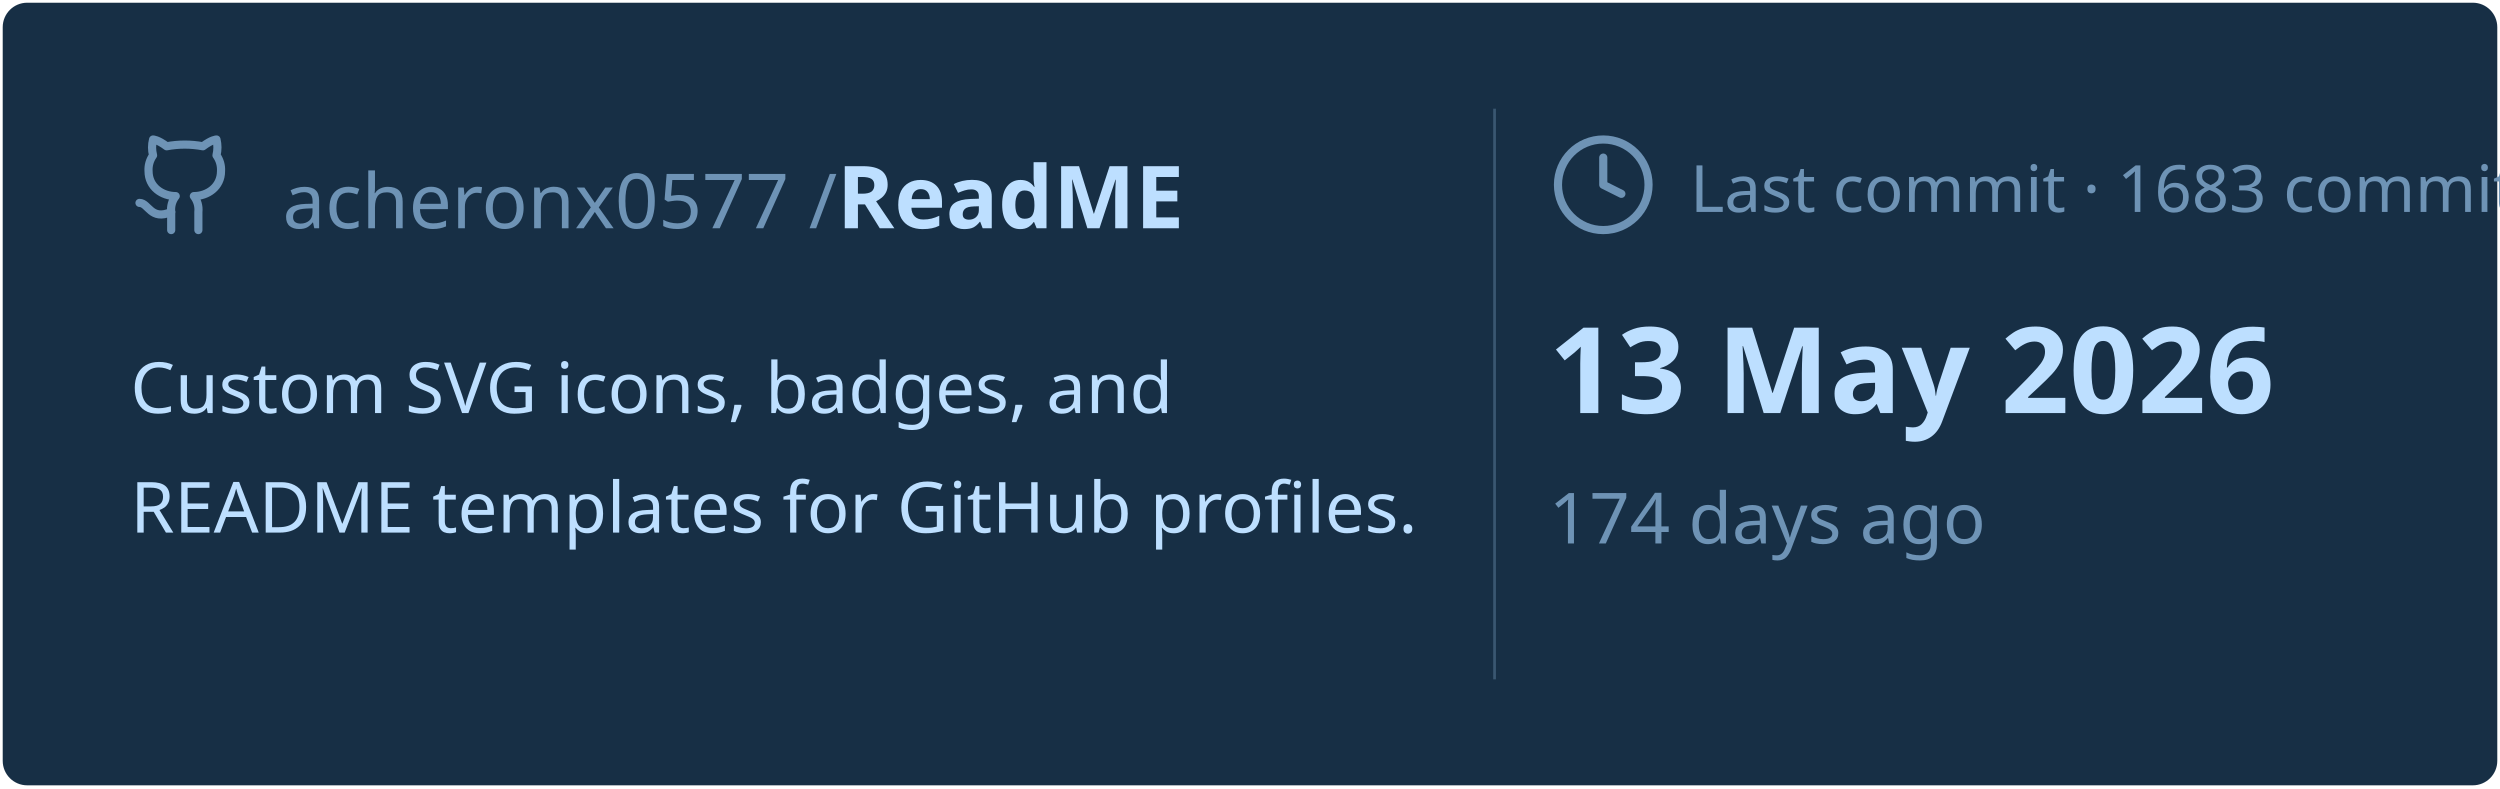
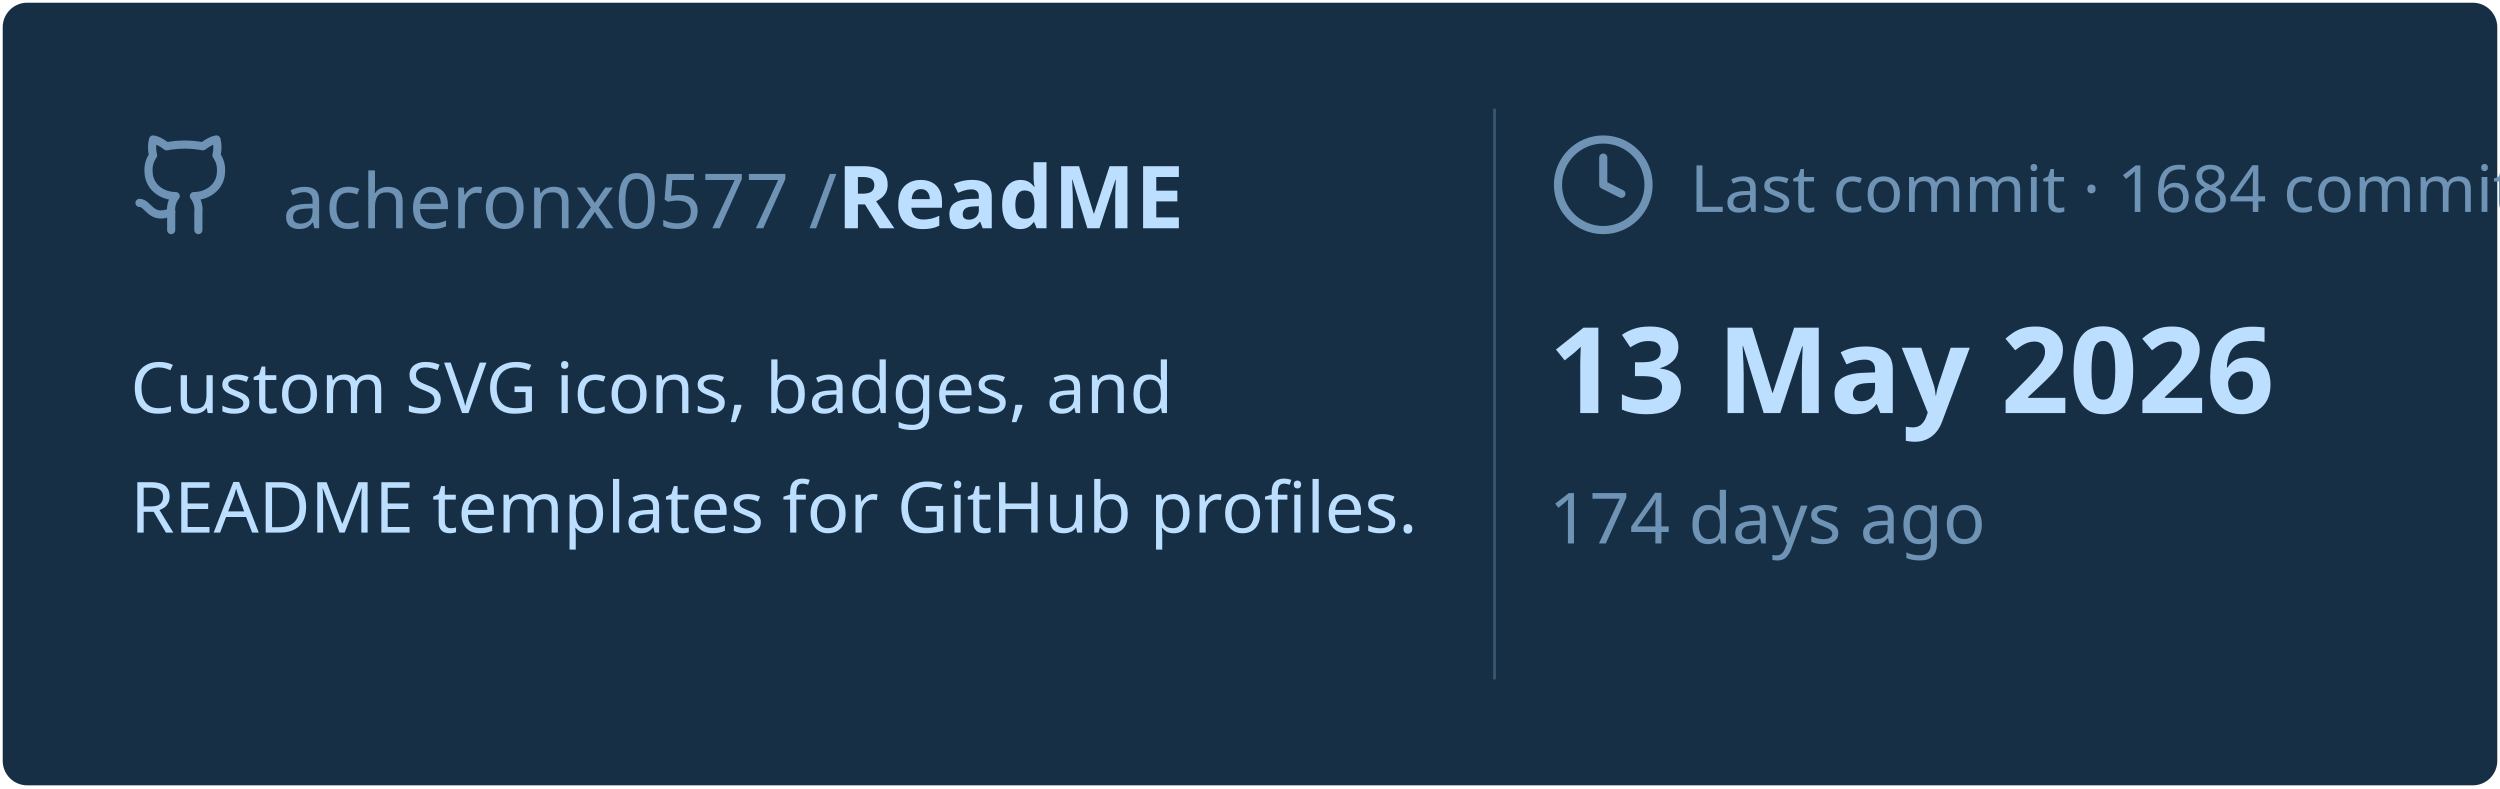
<svg xmlns="http://www.w3.org/2000/svg" viewBox="0 0 460 145" width="460px" height="145px">
  <rect stroke="#000000" stroke-opacity="0" fill="#172F45" rx="4.5" x="0.5" y="0.5" width="459" height="144" />
  <g transform="translate(24, 42)">
    <svg x="0" y="-18" width="20" height="20" viewBox="0 0 24 24" fill="none" stroke="#6E93B5" stroke-width="1.8" stroke-linecap="round" stroke-linejoin="round">
      <path d="M15 22v-4a4.8 4.8 0 0 0-1-3.5c3 0 6-2 6-5.5.08-1.25-.27-2.48-1-3.5.28-1.15.28-2.35 0-3.5 0 0-1 0-3 1.5-2.64-.5-5.36-.5-8 0C6 2 5 2 5 2c-.3 1.15-.3 2.35 0 3.5A5.403 5.403 0 0 0 4 9c0 3.5 3 5.5 6 5.5-.39.49-.68 1.05-.85 1.65-.17.6-.22 1.23-.15 1.85v4" />
      <path d="M9 18c-4.51 2-5-2-7-2" />
    </svg>
    <text x="28" y="0" font-family="&quot;Segoe UI&quot;, Ubuntu, sans-serif" font-size="14" font-weight="400" fill="#6E93B5">acheronx0577 /</text>
    <text x="130" y="0" font-family="&quot;Segoe UI&quot;, Ubuntu, sans-serif" font-size="16" font-weight="700" fill="#BDDFFF">ReadME</text>
  </g>
  <text x="24" y="76" font-family="&quot;Segoe UI&quot;, Ubuntu, sans-serif" font-size="13" font-weight="400" fill="#BDDFFF">Custom SVG icons, badges, and</text>
  <text x="24" y="98" font-family="&quot;Segoe UI&quot;, Ubuntu, sans-serif" font-size="13" font-weight="400" fill="#BDDFFF">README templates for GitHub profiles.</text>
  <line x1="275" y1="20" x2="275" y2="125" stroke="#6E93B5" stroke-width="0.5" stroke-opacity="0.4" />
  <svg x="285" y="24" width="20" height="20" viewBox="0 0 24 24" fill="none" stroke="#6E93B5" stroke-width="1.8" stroke-linecap="round" stroke-linejoin="round">
    <circle cx="12" cy="12" r="10" />
    <polyline points="12 6 12 12 16 14" />
  </svg>
-   <text x="311" y="39" font-family="&quot;Segoe UI&quot;, Ubuntu, sans-serif" font-size="12" font-weight="400" fill="#6E93B5">Last commit · 1683 commits</text>
+   <text x="311" y="39" font-family="&quot;Segoe UI&quot;, Ubuntu, sans-serif" font-size="12" font-weight="400" fill="#6E93B5">Last commit · 1684 commits</text>
  <text x="285" y="76" font-family="&quot;Segoe UI&quot;, Ubuntu, sans-serif" font-size="22" font-weight="700" fill="#BDDFFF">13 May 2026</text>
  <text x="285" y="100" font-family="&quot;Segoe UI&quot;, Ubuntu, sans-serif" font-size="13" font-weight="400" fill="#6E93B5">174 days ago</text>
</svg>
